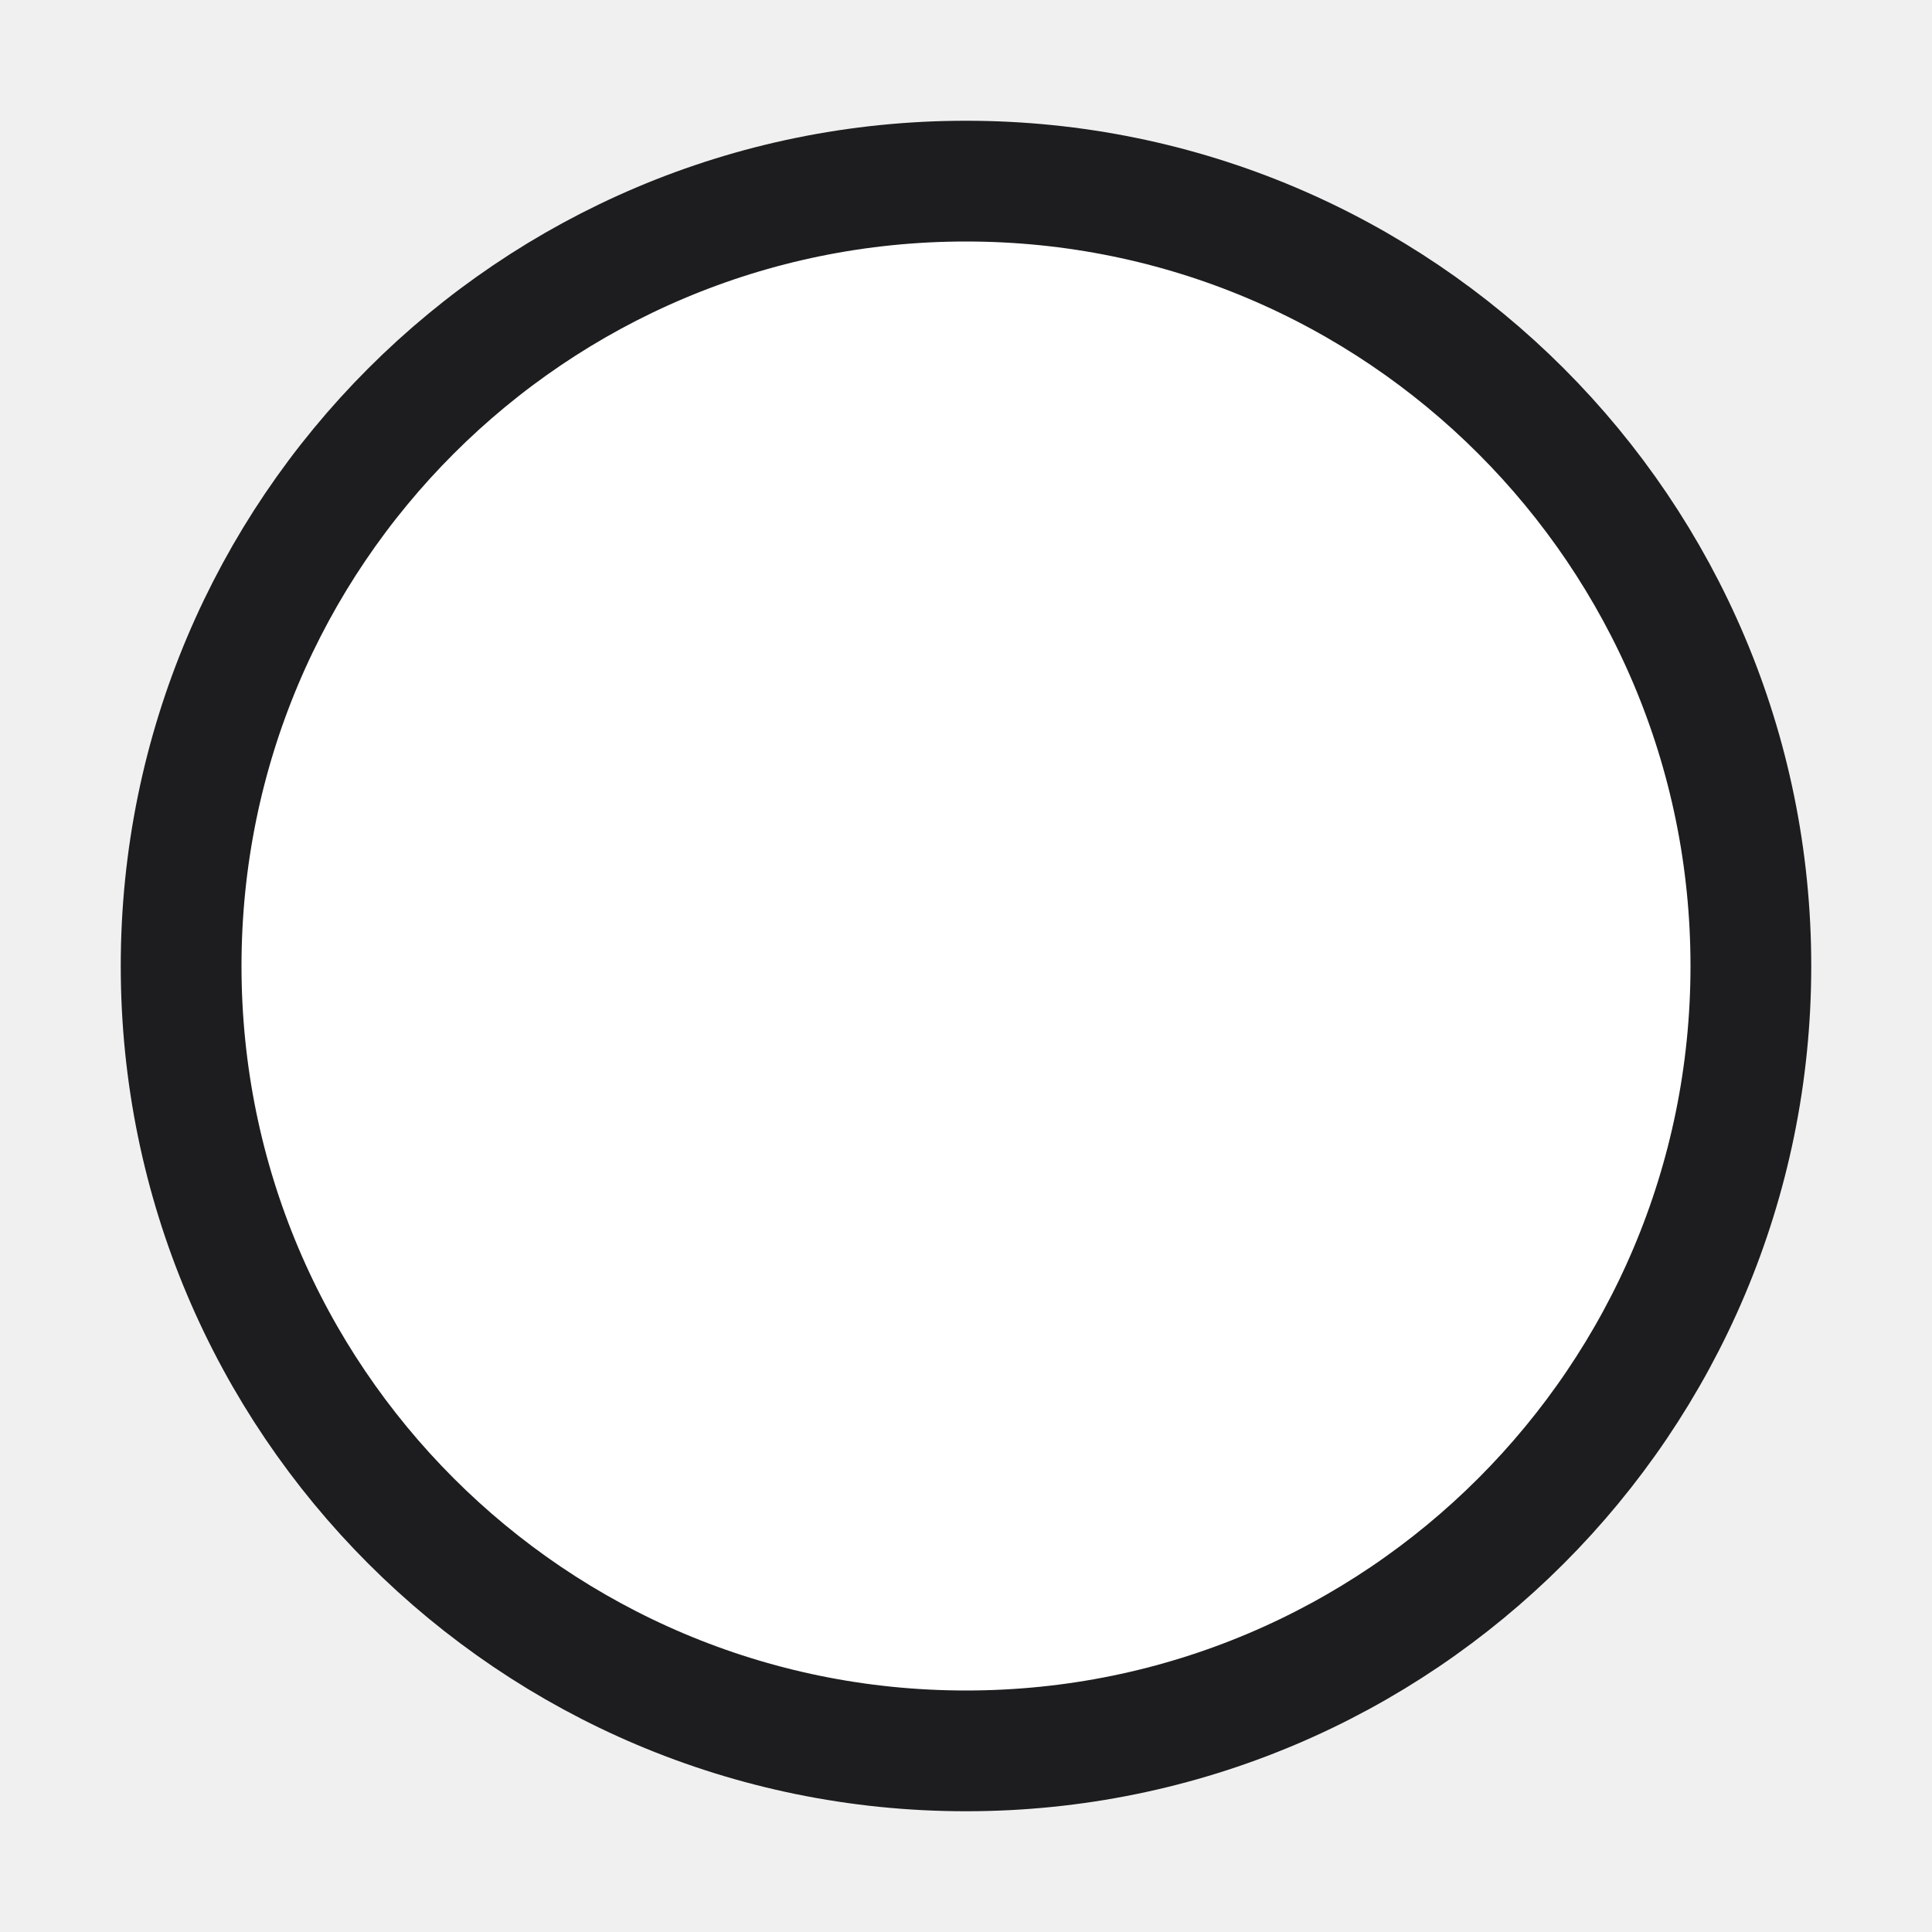
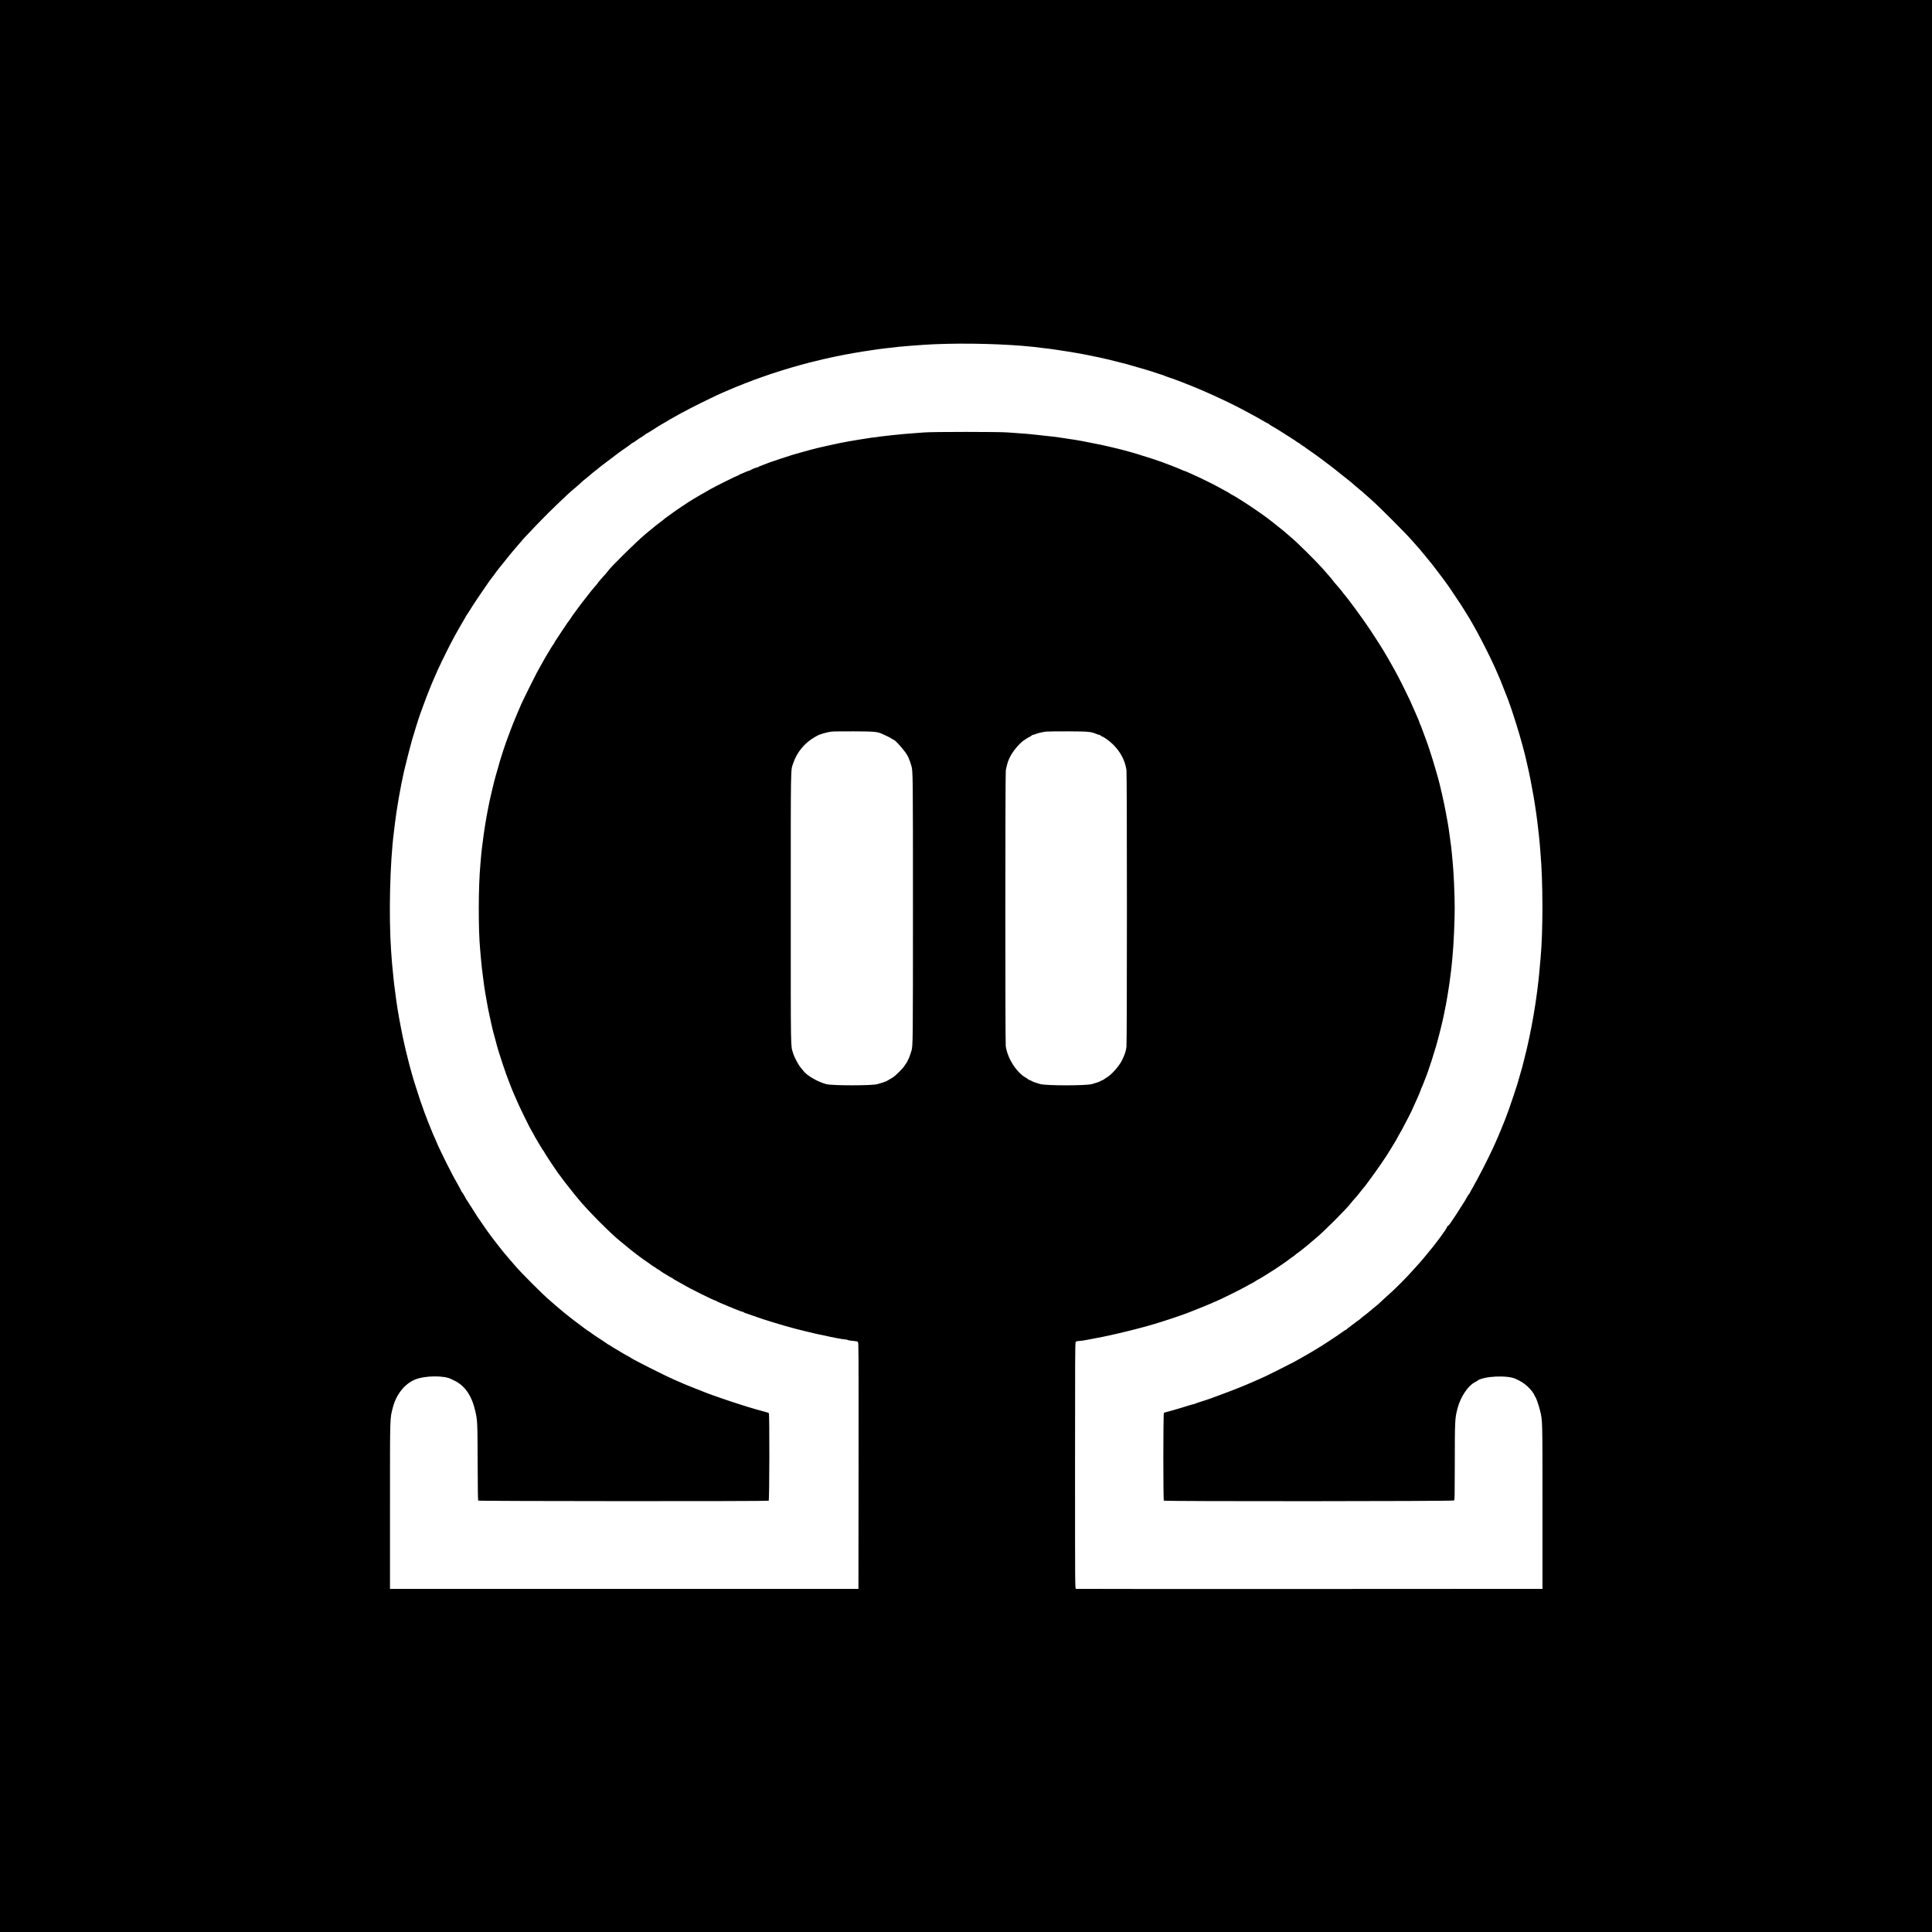
- <svg xmlns="http://www.w3.org/2000/svg" viewBox="0 0 32 32">
-   <circle cx="16" cy="16" r="13" fill="#ffffff" stroke="#1d1d1f" stroke-width="2" />
+ <svg xmlns="http://www.w3.org/2000/svg" viewBox="0 0 512 512" role="img" aria-label="Temple">
+   <rect width="512" height="512" fill="#000" />
+   <g transform="translate(103.3 91.0) scale(0.10739) translate(-203 -162)">
+     <g transform="translate(0,3984) scale(0.1,-0.1)" fill="#fff" stroke="none">
+       <path d="M15775 38209 c-192 -4 -447 -15 -565 -24 -118 -8 -271 -20 -340 -25 -174 -12 -425 -38 -550 -55 -58 -8 -134 -17 -170 -20 -36 -4 -87 -11 -115 -16 -27 -5 -99 -16 -160 -24 -226 -31 -583 -94 -865 -153 -162 -34 -464 -103 -471 -108 -4 -2 -38 -11 -75 -19 -65 -14 -102 -24 -284 -74 -326 -88 -708 -209 -990 -311 -63 -23 -128 -46 -145 -52 -45 -15 -157 -58 -180 -68 -11 -5 -51 -20 -90 -35 -82 -31 -347 -139 -390 -160 -16 -7 -79 -35 -140 -60 -60 -26 -117 -51 -125 -56 -8 -5 -22 -12 -30 -15 -31 -13 -193 -91 -395 -191 -179 -88 -287 -144 -505 -261 -31 -17 -199 -111 -270 -152 -14 -8 -47 -29 -75 -46 -27 -17 -75 -45 -106 -61 -31 -17 -67 -38 -80 -47 -13 -10 -51 -34 -84 -55 -33 -20 -90 -56 -126 -79 -36 -23 -69 -42 -73 -42 -4 0 -24 -14 -45 -31 -21 -16 -52 -38 -68 -47 -48 -27 -124 -78 -175 -116 -25 -20 -51 -36 -56 -36 -6 0 -25 -12 -43 -27 -33 -28 -103 -79 -210 -151 -30 -21 -77 -55 -105 -75 -101 -78 -340 -259 -379 -287 -22 -16 -48 -36 -59 -45 -10 -10 -55 -46 -100 -81 -100 -78 -98 -77 -176 -144 -36 -31 -85 -71 -110 -90 -25 -19 -70 -57 -100 -86 -69 -64 -128 -115 -205 -179 -33 -27 -94 -81 -135 -120 -41 -39 -122 -116 -180 -170 -193 -182 -400 -388 -583 -580 -310 -326 -322 -338 -372 -400 -27 -33 -81 -96 -121 -140 -82 -93 -211 -250 -304 -370 -36 -46 -80 -101 -98 -122 -45 -53 -127 -161 -158 -208 -15 -22 -45 -62 -67 -89 -23 -27 -55 -70 -71 -97 -17 -27 -62 -92 -101 -146 -79 -111 -290 -429 -350 -529 -22 -36 -49 -78 -60 -93 -12 -14 -26 -37 -33 -51 -6 -14 -30 -54 -51 -90 -38 -62 -168 -289 -221 -385 -109 -197 -303 -585 -425 -850 -8 -16 -29 -64 -46 -105 -17 -41 -44 -102 -59 -135 -31 -67 -105 -248 -139 -340 -13 -33 -29 -73 -36 -90 -12 -28 -36 -92 -87 -235 -23 -65 -38 -105 -66 -180 -11 -30 -23 -66 -27 -80 -3 -14 -12 -41 -20 -60 -7 -19 -26 -75 -40 -125 -15 -49 -33 -108 -40 -130 -7 -22 -25 -80 -39 -130 -15 -49 -31 -103 -37 -120 -17 -50 -158 -601 -198 -775 -87 -383 -185 -946 -226 -1300 -7 -63 -18 -153 -24 -200 -98 -753 -129 -2076 -68 -2940 15 -212 29 -392 32 -400 2 -8 9 -76 15 -150 6 -74 15 -165 20 -203 6 -37 17 -125 25 -195 18 -151 47 -360 69 -492 31 -184 58 -335 68 -380 5 -25 16 -79 23 -120 7 -41 23 -118 34 -170 41 -189 60 -276 70 -315 13 -52 79 -314 96 -385 8 -30 23 -86 35 -125 11 -38 27 -97 36 -130 8 -33 22 -78 29 -100 8 -22 32 -101 55 -175 63 -206 157 -483 216 -640 14 -36 46 -119 71 -185 25 -66 49 -128 54 -137 4 -9 24 -58 44 -108 20 -50 40 -99 44 -108 5 -9 32 -71 61 -137 28 -66 55 -129 60 -140 29 -66 126 -266 210 -435 134 -267 175 -344 303 -570 37 -66 67 -124 67 -129 0 -4 7 -14 15 -21 13 -11 55 -80 93 -155 8 -16 22 -39 32 -50 9 -11 54 -81 99 -155 46 -74 95 -152 110 -173 14 -20 33 -50 41 -66 8 -15 29 -45 46 -67 17 -21 39 -52 48 -69 9 -16 42 -64 72 -105 30 -41 71 -100 92 -131 21 -30 54 -75 74 -100 19 -24 49 -62 64 -85 29 -40 104 -137 258 -330 44 -54 116 -139 161 -189 44 -49 103 -117 130 -150 121 -145 683 -708 830 -830 33 -27 101 -86 150 -131 107 -95 368 -307 500 -405 47 -34 132 -98 229 -172 37 -29 80 -58 95 -66 14 -8 47 -30 72 -50 26 -20 66 -48 90 -63 24 -16 71 -46 104 -68 33 -22 80 -52 104 -68 24 -15 59 -39 78 -54 20 -16 40 -28 44 -28 5 0 32 -16 59 -35 27 -19 52 -35 54 -35 2 0 40 -22 83 -49 91 -58 289 -172 318 -184 11 -4 26 -14 35 -22 36 -33 865 -451 1020 -515 14 -5 32 -14 40 -19 8 -5 51 -24 94 -41 44 -18 87 -36 95 -41 16 -9 72 -33 126 -54 17 -7 111 -44 210 -84 199 -80 362 -143 415 -161 19 -7 91 -32 160 -56 153 -55 473 -161 595 -198 50 -15 104 -32 120 -38 79 -26 329 -97 484 -138 18 -4 39 -14 45 -20 19 -19 15 -2148 -4 -2160 -25 -16 -7155 -13 -7168 3 -8 9 -12 301 -14 947 -4 1003 -5 1028 -59 1265 -85 378 -262 633 -524 753 -27 13 -58 28 -68 33 -170 92 -643 89 -884 -7 -259 -102 -471 -364 -555 -684 -77 -299 -73 -144 -73 -2420 l0 -2065 5780 0 5780 0 3 3037 c2 2940 1 3039 -16 3056 -15 15 -41 20 -118 26 -54 4 -112 13 -128 21 -16 8 -46 15 -68 15 -46 0 -324 52 -533 101 -44 10 -98 21 -120 24 -22 4 -65 13 -95 21 -30 7 -140 34 -245 59 -104 25 -212 52 -240 60 -27 8 -93 26 -145 40 -112 30 -162 45 -410 120 -213 65 -298 93 -500 165 -80 28 -159 56 -177 61 -18 5 -35 14 -38 19 -4 6 -13 10 -21 10 -14 0 -115 36 -169 60 -11 5 -42 18 -70 29 -27 10 -93 37 -145 59 -52 22 -133 56 -178 75 -46 19 -89 40 -95 46 -6 6 -17 11 -24 11 -33 0 -642 303 -783 390 -8 5 -70 39 -137 76 -68 37 -128 73 -134 80 -6 8 -16 14 -21 14 -5 0 -47 24 -94 53 -47 28 -107 65 -132 80 -26 16 -56 37 -68 48 -11 10 -25 19 -31 19 -6 0 -34 18 -62 40 -28 22 -55 40 -60 40 -5 0 -33 19 -64 42 -30 24 -75 56 -99 71 -110 70 -399 290 -540 412 -39 33 -98 82 -132 108 -224 178 -813 772 -1029 1039 -37 45 -91 112 -120 147 -127 155 -296 375 -394 513 -94 134 -323 483 -323 493 0 7 -7 18 -15 25 -8 6 -35 48 -61 93 -26 45 -62 105 -79 132 -18 28 -47 77 -65 110 -45 86 -62 115 -86 155 -46 74 -258 503 -346 700 -47 105 -57 128 -83 190 -15 36 -35 83 -45 105 -10 22 -30 72 -44 110 -15 39 -31 79 -35 90 -5 11 -21 54 -36 95 -15 41 -33 91 -41 110 -15 39 -26 70 -88 255 -24 72 -56 171 -71 220 -15 50 -31 101 -36 115 -11 31 -47 160 -83 300 -15 58 -34 125 -41 150 -8 25 -19 68 -24 95 -6 28 -19 88 -30 135 -11 47 -27 119 -35 160 -9 41 -20 96 -26 121 -12 49 -29 144 -55 294 -8 50 -22 126 -30 170 -8 44 -19 116 -25 160 -5 44 -16 127 -24 185 -27 195 -46 364 -56 490 -5 69 -14 171 -20 228 -48 496 -45 1562 5 2097 7 83 17 188 20 235 4 47 11 112 15 145 5 33 16 121 25 195 23 199 73 516 120 760 43 218 51 259 80 380 15 63 33 142 41 175 32 143 112 434 194 710 31 102 121 378 140 425 9 25 26 70 37 100 62 168 81 220 140 370 36 91 78 192 93 225 15 33 42 96 60 139 18 44 36 87 40 95 5 9 27 57 50 106 50 108 284 578 344 690 44 81 53 98 122 219 21 37 54 96 73 130 18 33 48 84 66 111 18 28 52 84 75 125 24 41 54 88 67 103 12 16 23 33 23 37 0 5 17 35 39 67 21 32 98 148 171 258 73 110 142 211 154 225 13 14 35 45 50 70 14 25 55 83 91 130 35 47 76 103 91 125 15 22 47 65 71 95 78 99 207 264 250 320 24 30 68 82 98 115 30 33 55 63 55 67 0 9 58 77 153 182 45 48 89 100 98 115 54 87 693 717 929 916 151 127 375 307 395 318 11 5 34 23 51 39 17 16 58 48 92 71 33 23 97 69 142 102 76 56 121 87 231 159 24 15 55 36 68 45 56 38 141 93 200 128 35 21 79 47 97 58 60 36 279 162 294 169 8 4 38 20 65 36 98 57 630 320 646 320 9 0 22 7 29 15 7 8 17 15 23 15 6 0 29 9 51 19 72 34 165 71 179 71 7 0 18 5 24 11 15 15 149 69 170 69 9 0 24 6 32 14 9 7 52 25 96 40 44 15 88 32 97 37 24 12 104 40 338 119 250 84 377 122 590 179 41 11 118 32 170 47 97 27 219 56 325 79 33 7 121 27 195 43 260 59 510 104 959 172 219 34 790 95 1021 110 85 5 218 15 295 22 200 18 1863 18 2070 0 83 -7 218 -17 300 -22 186 -12 353 -28 810 -81 81 -9 193 -25 385 -55 58 -9 144 -22 191 -29 48 -7 109 -18 135 -24 27 -6 112 -22 189 -37 178 -32 459 -92 560 -119 72 -19 173 -44 225 -55 25 -6 68 -17 95 -25 28 -8 93 -26 145 -40 52 -14 113 -32 135 -39 22 -8 81 -26 130 -41 121 -36 419 -133 475 -155 25 -9 70 -26 100 -37 172 -63 380 -146 423 -168 16 -8 33 -15 39 -15 10 0 101 -39 223 -95 39 -18 104 -48 145 -66 96 -44 410 -200 475 -238 28 -16 84 -46 125 -68 112 -59 172 -94 199 -115 13 -10 27 -18 31 -18 4 0 41 -20 81 -45 41 -25 108 -66 149 -92 102 -62 368 -241 460 -308 41 -30 93 -67 115 -82 22 -14 65 -46 95 -70 30 -24 92 -72 136 -107 45 -35 90 -71 100 -80 11 -10 45 -37 77 -61 32 -24 84 -67 116 -97 31 -29 88 -78 127 -109 123 -99 624 -595 773 -764 33 -38 101 -116 151 -173 49 -56 97 -114 107 -130 10 -15 59 -74 110 -131 50 -56 104 -122 120 -145 15 -22 38 -52 52 -66 21 -23 143 -180 231 -300 94 -128 159 -217 200 -276 25 -35 65 -92 89 -127 76 -107 176 -258 255 -382 41 -66 85 -133 96 -150 12 -16 43 -66 69 -110 26 -44 58 -98 71 -119 14 -22 41 -68 60 -102 19 -35 64 -114 100 -176 58 -102 86 -153 163 -298 50 -96 176 -348 207 -415 17 -38 36 -77 41 -85 5 -8 14 -26 20 -40 5 -14 21 -47 34 -75 21 -45 94 -210 115 -260 4 -11 17 -40 28 -65 10 -25 31 -73 46 -106 14 -34 26 -68 26 -76 0 -8 4 -18 10 -24 5 -5 25 -52 44 -104 19 -52 58 -155 85 -229 28 -74 55 -148 60 -165 6 -17 22 -65 36 -106 41 -119 132 -412 170 -549 19 -69 42 -148 50 -176 45 -148 154 -629 199 -880 48 -263 57 -310 66 -375 5 -36 16 -114 24 -175 30 -208 45 -330 51 -400 3 -38 12 -133 20 -210 28 -264 54 -844 54 -1180 0 -322 -27 -932 -54 -1190 -7 -77 -17 -174 -20 -215 -4 -41 -11 -102 -15 -135 -5 -33 -14 -103 -20 -155 -5 -52 -17 -138 -25 -190 -8 -52 -26 -167 -40 -255 -14 -88 -32 -191 -40 -230 -27 -129 -47 -230 -56 -280 -24 -128 -133 -564 -189 -755 -70 -237 -155 -502 -200 -625 -10 -27 -28 -77 -40 -110 -12 -33 -28 -73 -35 -90 -7 -16 -28 -68 -45 -115 -18 -47 -36 -89 -41 -95 -5 -5 -9 -15 -9 -23 0 -7 -21 -61 -46 -120 -49 -114 -49 -116 -118 -266 -25 -54 -46 -100 -46 -102 0 -21 -310 -614 -336 -645 -8 -8 -14 -19 -14 -24 0 -10 -125 -225 -180 -310 -21 -33 -46 -73 -56 -90 -51 -91 -313 -472 -449 -653 -55 -74 -110 -148 -121 -165 -12 -18 -48 -61 -79 -97 -31 -36 -67 -81 -80 -100 -20 -31 -97 -121 -157 -184 -11 -11 -37 -43 -58 -71 -99 -132 -682 -715 -858 -857 -42 -34 -87 -72 -100 -84 -47 -45 -329 -272 -356 -286 -12 -6 -34 -24 -51 -40 -16 -16 -52 -43 -80 -60 -27 -17 -61 -42 -75 -54 -14 -12 -52 -41 -85 -63 -33 -23 -91 -63 -129 -89 -103 -71 -171 -115 -281 -183 -55 -34 -131 -81 -170 -106 -38 -24 -81 -48 -95 -54 -14 -6 -32 -16 -40 -23 -17 -15 -76 -49 -190 -109 -41 -22 -97 -52 -125 -68 -67 -39 -461 -236 -555 -278 -41 -18 -107 -48 -146 -66 -38 -18 -106 -47 -150 -65 -43 -17 -86 -35 -94 -39 -9 -5 -99 -41 -200 -81 -102 -39 -198 -78 -215 -85 -16 -7 -50 -20 -75 -28 -25 -9 -97 -34 -160 -57 -234 -83 -580 -193 -790 -250 -36 -10 -101 -28 -145 -40 -127 -35 -449 -115 -580 -144 -66 -15 -147 -34 -180 -41 -118 -27 -252 -54 -395 -80 -80 -14 -176 -33 -214 -41 -38 -8 -107 -18 -153 -21 -79 -6 -85 -8 -99 -34 -12 -24 -14 -433 -14 -3053 0 -3026 0 -3026 23 -3031 12 -3 2607 -4 5767 -3 l5745 3 0 2010 c0 2208 2 2134 -60 2391 -27 111 -91 300 -109 324 -7 8 -17 26 -23 40 -55 130 -220 293 -375 370 -34 17 -71 36 -81 41 -198 106 -824 76 -967 -46 -8 -7 -34 -22 -58 -34 -164 -83 -348 -359 -420 -631 -69 -258 -70 -285 -71 -1477 -1 -706 -3 -793 -17 -807 -21 -21 -7141 -25 -7162 -4 -18 18 -17 2151 1 2166 6 5 26 12 42 15 26 5 127 33 345 97 36 10 123 37 194 60 71 22 135 40 142 40 8 0 28 6 46 14 32 14 85 32 178 61 69 21 139 45 200 67 106 39 125 46 180 66 147 52 500 188 555 212 11 5 72 30 135 56 63 26 142 59 175 74 33 15 114 51 180 80 66 28 127 56 135 61 8 5 22 12 30 15 28 11 620 309 665 334 24 14 72 40 107 59 35 18 68 37 73 41 6 4 37 22 70 40 33 17 107 60 165 95 58 35 134 81 169 102 87 52 121 73 172 107 24 15 67 43 94 61 146 94 307 203 375 254 25 18 55 37 68 42 12 5 22 12 22 16 1 5 30 28 66 53 35 25 94 69 130 98 37 29 76 58 88 64 11 6 36 26 54 43 19 18 61 52 94 76 33 24 83 64 111 89 29 25 86 72 127 105 41 32 100 82 130 110 136 127 201 187 289 265 115 104 356 344 459 460 42 47 124 137 182 200 58 63 123 138 145 165 22 28 65 79 95 115 200 232 500 638 500 676 0 7 11 19 24 27 13 9 39 38 57 64 95 141 155 229 159 238 5 9 49 79 105 165 85 131 120 188 159 261 13 25 32 51 40 58 9 8 16 18 16 23 0 5 33 65 73 134 135 236 379 709 495 964 24 52 50 109 57 125 38 81 129 297 161 377 19 49 39 97 43 106 9 17 78 197 99 257 6 17 23 62 37 100 35 95 183 536 205 610 74 253 112 384 120 415 4 19 29 116 55 215 178 687 320 1525 380 2235 8 96 19 222 25 280 60 650 58 1892 -5 2585 -8 88 -17 198 -20 245 -4 47 -11 119 -16 160 -5 41 -16 136 -24 210 -51 474 -157 1092 -270 1575 -44 190 -57 246 -76 315 -11 41 -27 102 -36 135 -85 326 -264 891 -363 1150 -58 151 -182 464 -194 490 -8 17 -29 64 -46 105 -34 82 -36 85 -78 180 -113 251 -298 619 -452 902 -34 62 -168 299 -181 318 -19 29 -65 104 -126 204 -34 55 -71 115 -83 131 -20 29 -206 306 -280 419 -19 29 -57 82 -83 117 -26 35 -67 90 -90 122 -23 32 -69 92 -103 135 -33 42 -71 93 -85 112 -13 20 -50 67 -81 105 -75 91 -130 159 -225 275 -42 52 -92 111 -111 130 -18 19 -88 98 -155 175 -156 179 -819 843 -1002 1002 -77 67 -156 137 -175 155 -19 19 -57 52 -85 73 -27 22 -86 71 -130 109 -44 39 -87 76 -95 83 -26 22 -167 135 -238 190 -37 29 -92 73 -122 98 -50 41 -144 113 -322 247 -185 139 -198 148 -384 277 -43 29 -84 59 -91 67 -8 8 -18 14 -23 14 -4 0 -34 20 -66 45 -31 25 -62 45 -67 45 -5 0 -27 14 -49 32 -23 18 -54 39 -70 47 -15 9 -45 28 -66 42 -20 14 -68 45 -107 69 -71 44 -105 65 -184 116 -62 40 -128 79 -182 108 -25 13 -51 32 -58 40 -8 9 -18 16 -23 16 -5 0 -65 33 -134 73 -173 99 -183 105 -319 177 -66 35 -154 82 -195 105 -184 101 -662 329 -945 449 -60 26 -123 53 -140 60 -40 19 -235 97 -310 125 -33 13 -73 29 -90 36 -35 16 -298 111 -365 132 -25 8 -54 19 -65 25 -11 6 -40 17 -65 24 -53 15 -131 41 -180 59 -65 23 -291 91 -520 155 -58 17 -125 36 -150 44 -25 7 -133 35 -240 61 -107 26 -217 53 -245 61 -27 7 -115 27 -195 44 -80 17 -165 35 -190 40 -178 39 -568 107 -770 135 -58 8 -127 19 -155 24 -27 5 -79 12 -115 16 -36 3 -112 12 -170 20 -589 82 -1533 123 -2375 104z" />
+     </g>
+     <g transform="translate(0,3984) scale(0.1,-0.1)" fill="#fff" stroke="none">
+       <path d="M12935 28640 c-102 -10 -295 -65 -355 -101 -14 -8 -37 -21 -52 -29 -255 -141 -451 -376 -543 -652 -64 -194 -60 63 -60 -3583 0 -3628 -4 -3366 57 -3570 29 -98 130 -289 187 -355 26 -30 54 -64 62 -76 79 -116 359 -279 574 -335 140 -37 1122 -37 1255 0 116 32 210 64 240 82 29 17 65 38 138 81 67 39 260 231 297 295 15 26 36 57 45 68 10 11 21 31 25 45 4 14 13 32 20 40 12 14 47 111 79 216 35 115 36 235 36 3515 0 3289 -1 3384 -37 3509 -19 69 -62 190 -74 210 -5 8 -15 26 -21 40 -51 106 -307 400 -349 400 -5 0 -26 12 -47 28 -33 23 -120 66 -237 118 -119 52 -194 58 -695 60 -261 1 -506 -1 -545 -6z M18225 28640 c-80 -9 -212 -40 -267 -64 -21 -9 -46 -16 -56 -16 -10 0 -27 -9 -37 -20 -10 -11 -27 -22 -39 -26 -22 -7 -122 -69 -171 -106 -112 -86 -267 -278 -324 -403 -12 -27 -26 -57 -30 -65 -19 -36 -60 -191 -70 -263 -14 -102 -15 -6688 -1 -6794 38 -297 260 -649 491 -781 31 -18 62 -39 69 -47 7 -8 20 -15 29 -15 9 0 28 -8 41 -17 31 -22 97 -46 220 -81 147 -42 1131 -42 1280 0 111 31 193 60 212 75 7 6 24 14 38 18 14 4 34 15 45 25 11 9 43 30 70 46 113 64 302 277 375 424 66 134 94 217 109 333 15 111 15 6730 0 6830 -35 236 -149 451 -335 633 -91 89 -238 194 -272 194 -5 0 -17 9 -27 20 -10 11 -27 20 -37 20 -11 0 -40 9 -66 20 -143 59 -189 63 -702 66 -261 1 -506 -2 -545 -6z" />
+     </g>
+   </g>
</svg>
